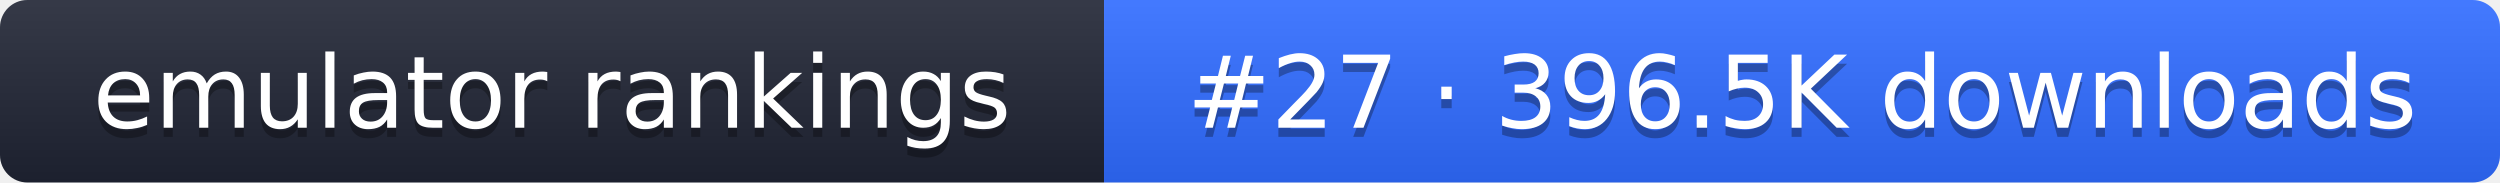
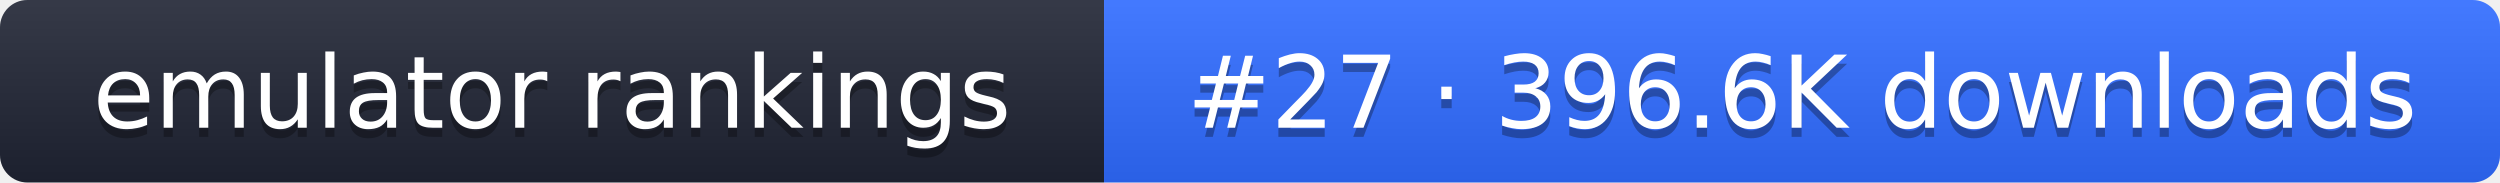
- <svg xmlns="http://www.w3.org/2000/svg" width="274" height="20" role="img" aria-label="emulator rankings: #27 · 396.5K downloads">
+ <svg xmlns="http://www.w3.org/2000/svg" width="274" height="20" role="img" aria-label="emulator rankings: #27 · 396.6K downloads">
  <linearGradient id="g" x2="0" y2="100%">
    <stop offset="0" stop-color="#fff" stop-opacity=".1" />
    <stop offset="1" stop-opacity=".1" />
  </linearGradient>
  <clipPath id="r">
    <rect width="274" height="20" rx="3" fill="#fff" />
  </clipPath>
  <g clip-path="url(#r)">
    <rect width="121" height="20" fill="#1f2433" />
    <rect x="121" width="153" height="20" fill="#2f6bff" />
    <rect width="274" height="20" fill="url(#g)" />
  </g>
  <g fill="#fff" text-anchor="middle" font-family="Verdana,DejaVu Sans,sans-serif" font-size="11">
    <text x="60.5" y="15" fill="#010101" fill-opacity=".3">emulator rankings</text>
    <text x="60.5" y="14">emulator rankings</text>
-     <text x="197.5" y="15" fill="#010101" fill-opacity=".3">#27 · 396.5K downloads</text>
-     <text x="197.5" y="14">#27 · 396.5K downloads</text>
+     <text x="197.5" y="15" fill="#010101" fill-opacity=".3">#27 · 396.6K downloads</text>
+     <text x="197.5" y="14">#27 · 396.6K downloads</text>
  </g>
</svg>
